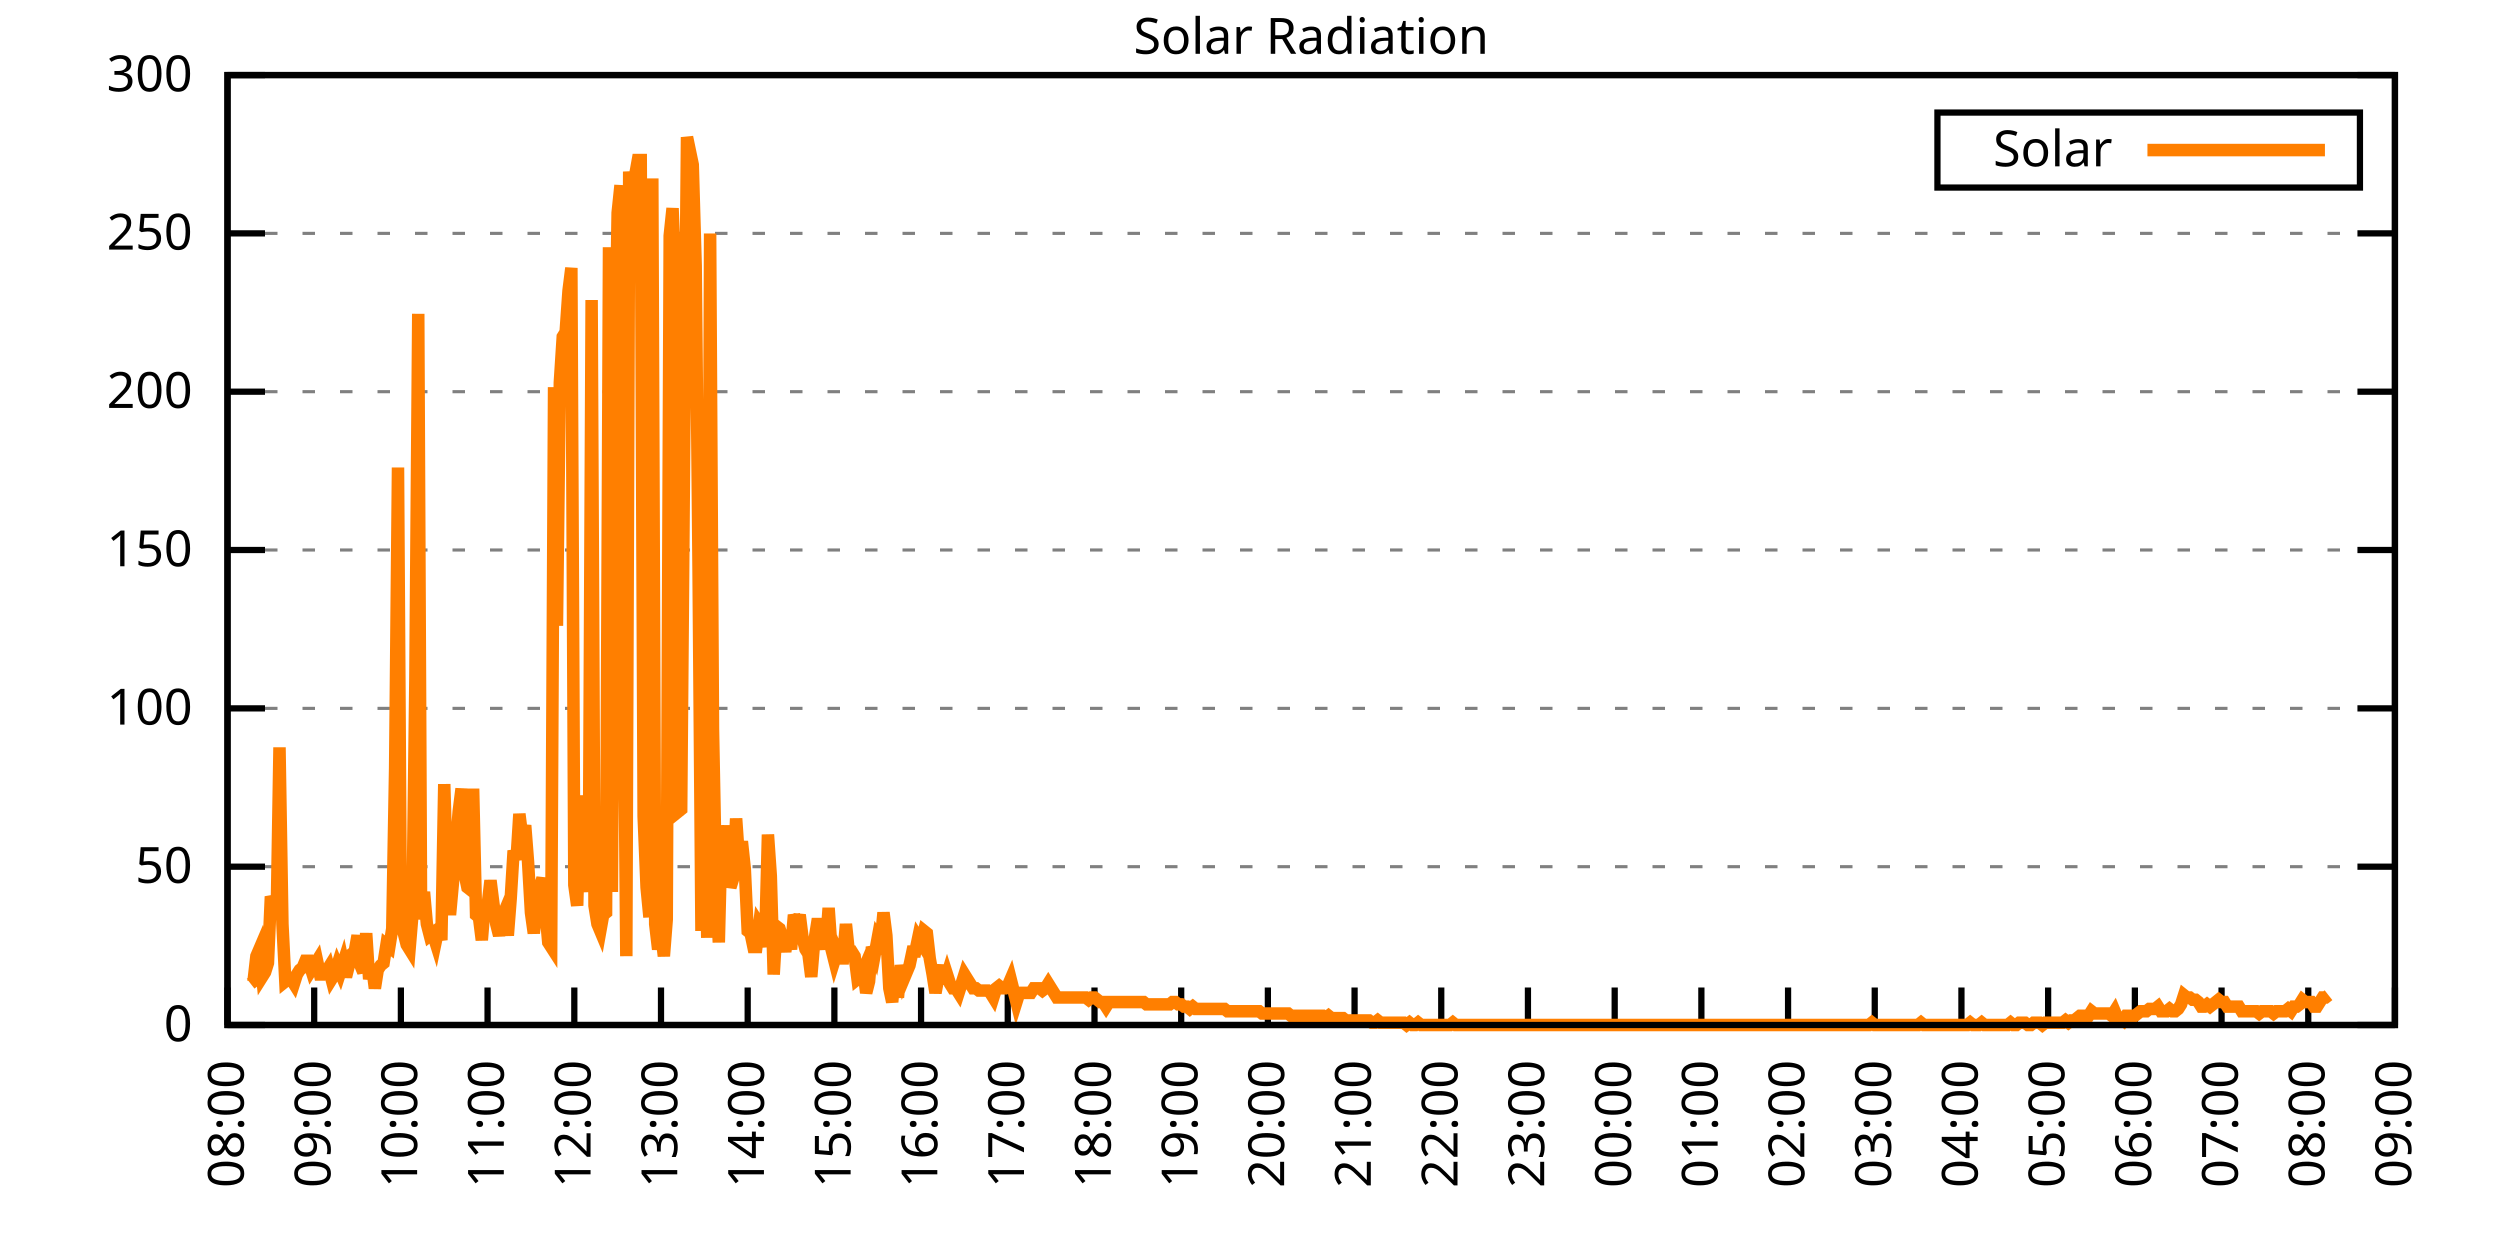
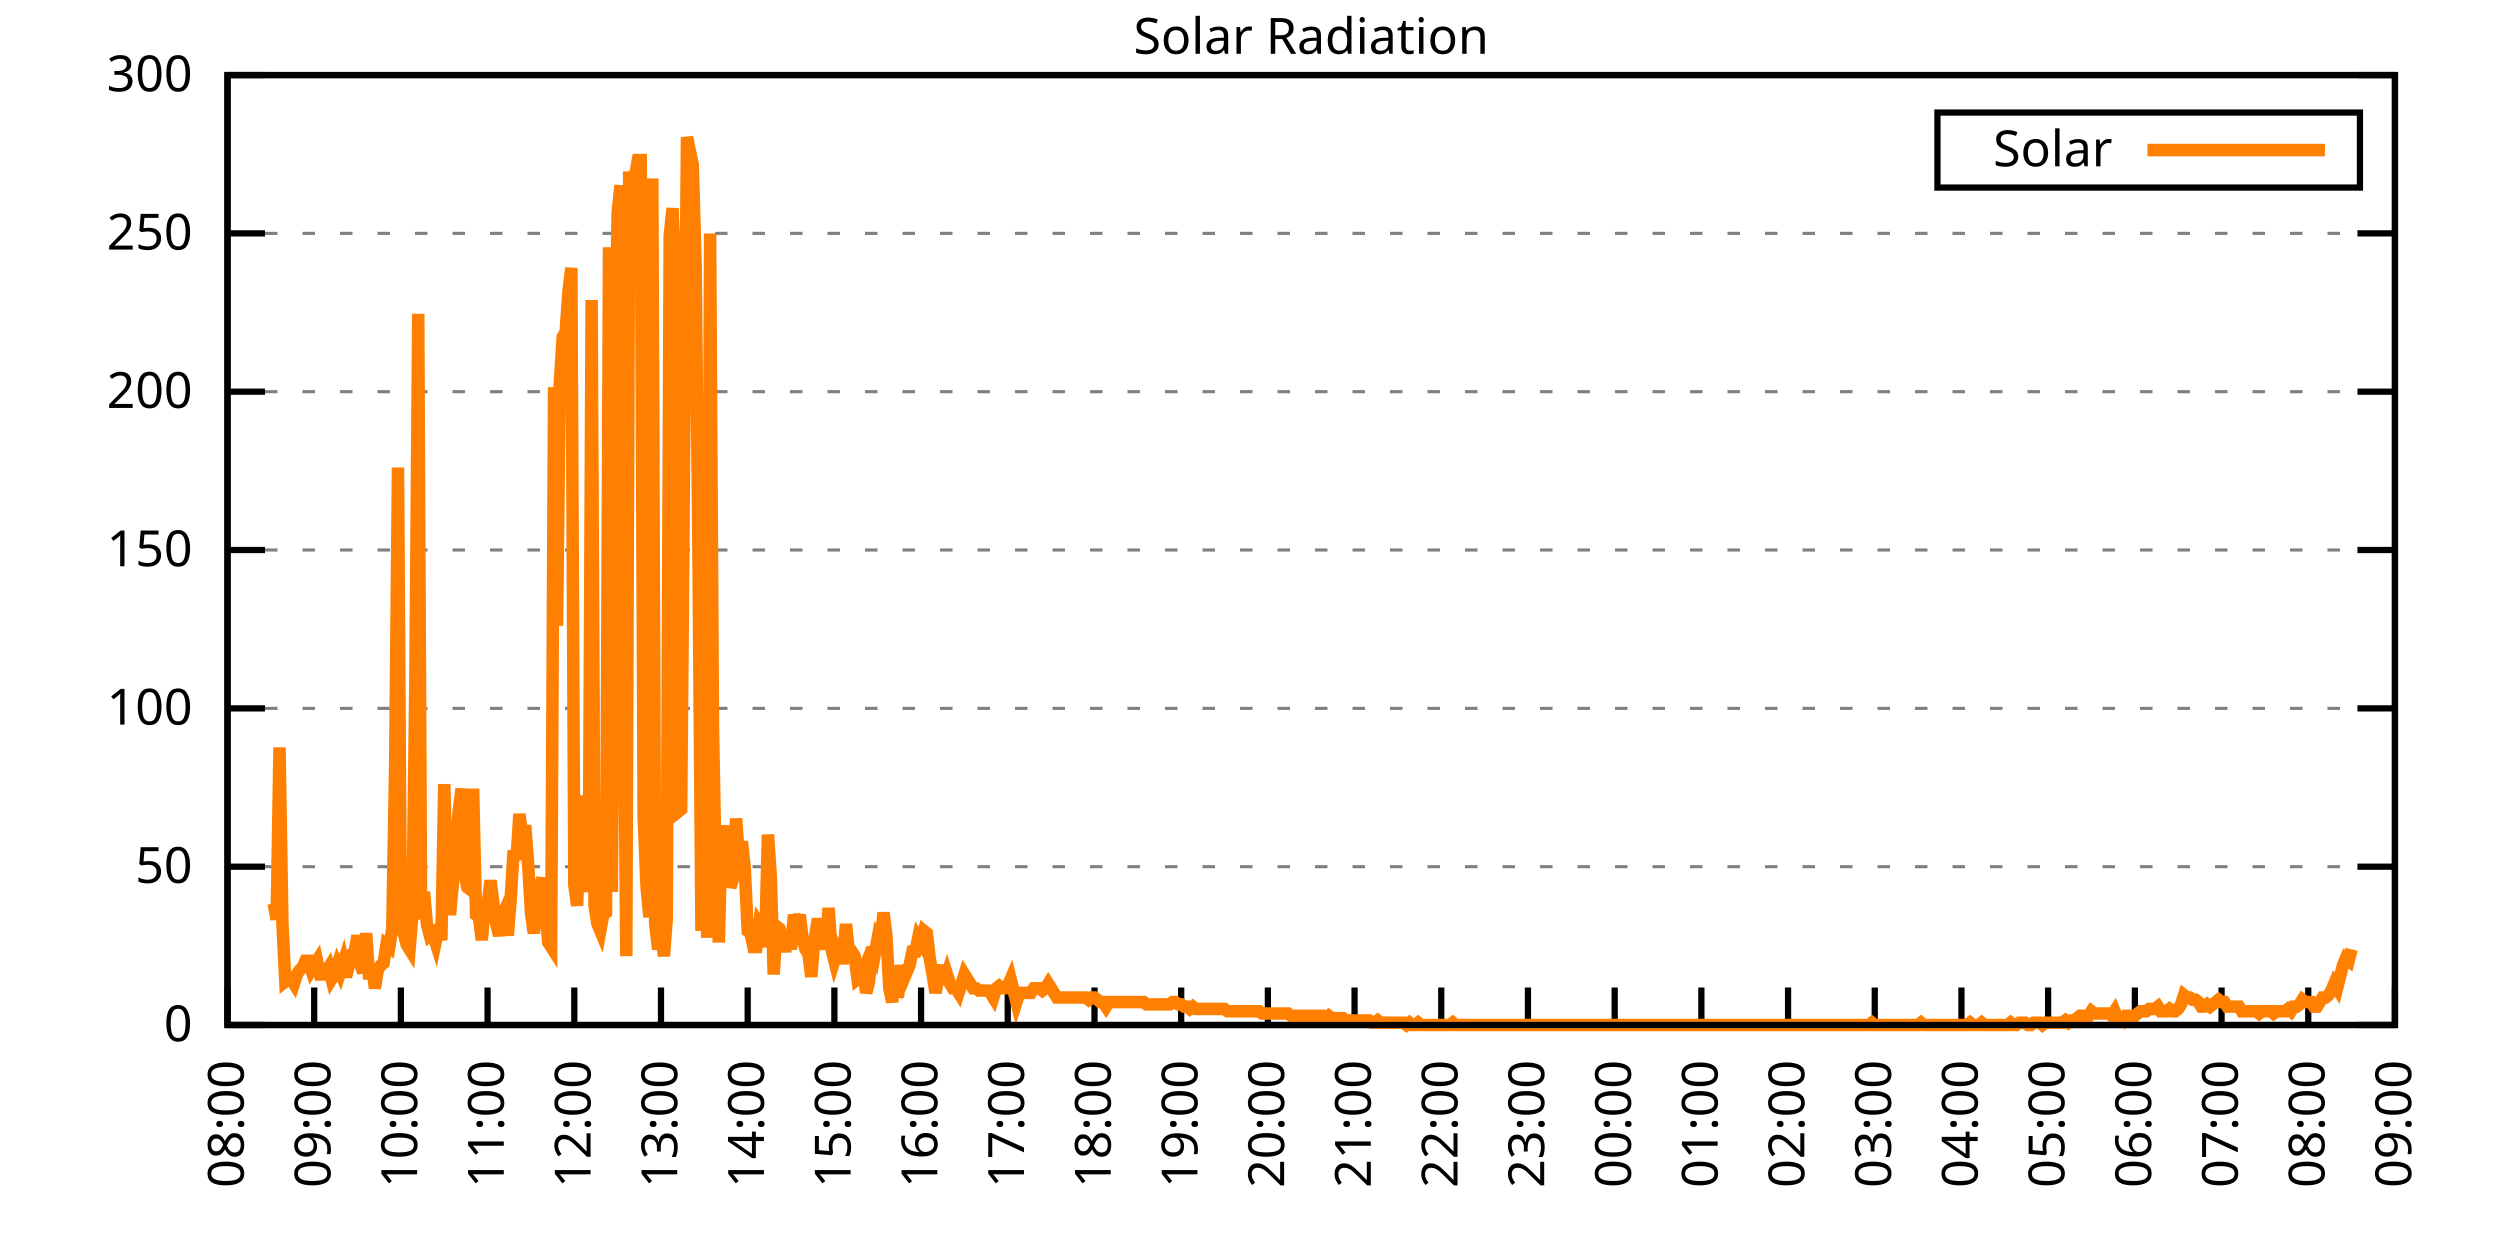
<svg xmlns="http://www.w3.org/2000/svg" xmlns:xlink="http://www.w3.org/1999/xlink" width="400" height="200" viewBox="0 0 400 200">
  <g id="gnuplot_canvas">
    <rect x="0" y="0" width="400" height="200" fill="none" />
    <defs>
      <circle id="gpDot" r="0.5" stroke-width="0.5" stroke="currentColor" />
      <path id="gpPt0" stroke-width="0.333" stroke="currentColor" d="M-1,0 h2 M0,-1 v2" />
      <path id="gpPt1" stroke-width="0.333" stroke="currentColor" d="M-1,-1 L1,1 M1,-1 L-1,1" />
      <path id="gpPt2" stroke-width="0.333" stroke="currentColor" d="M-1,0 L1,0 M0,-1 L0,1 M-1,-1 L1,1 M-1,1 L1,-1" />
      <rect id="gpPt3" stroke-width="0.333" stroke="currentColor" x="-1" y="-1" width="2" height="2" />
      <rect id="gpPt4" stroke-width="0.333" stroke="currentColor" fill="currentColor" x="-1" y="-1" width="2" height="2" />
      <circle id="gpPt5" stroke-width="0.333" stroke="currentColor" cx="0" cy="0" r="1" />
      <use xlink:href="#gpPt5" id="gpPt6" fill="currentColor" stroke="none" />
      <path id="gpPt7" stroke-width="0.333" stroke="currentColor" d="M0,-1.33 L-1.33,0.67 L1.33,0.67 z" />
      <use xlink:href="#gpPt7" id="gpPt8" fill="currentColor" stroke="none" />
      <use xlink:href="#gpPt7" id="gpPt9" stroke="currentColor" transform="rotate(180)" />
      <use xlink:href="#gpPt9" id="gpPt10" fill="currentColor" stroke="none" />
      <use xlink:href="#gpPt3" id="gpPt11" stroke="currentColor" transform="rotate(45)" />
      <use xlink:href="#gpPt11" id="gpPt12" fill="currentColor" stroke="none" />
      <path id="gpPt13" stroke-width="0.333" stroke="currentColor" d="M0,1.330 L1.265,0.411 L0.782,-1.067 L-0.782,-1.076 L-1.265,0.411 z" />
      <use xlink:href="#gpPt13" id="gpPt14" fill="currentColor" stroke="none" />
      <filter id="textbox" filterUnits="objectBoundingBox" x="0" y="0" height="1" width="1">
        <feFlood flood-color="white" flood-opacity="1" result="bgnd" />
        <feComposite in="SourceGraphic" in2="bgnd" operator="atop" />
      </filter>
      <filter id="greybox" filterUnits="objectBoundingBox" x="0" y="0" height="1" width="1">
        <feFlood flood-color="lightgrey" flood-opacity="1" result="grey" />
        <feComposite in="SourceGraphic" in2="grey" operator="atop" />
      </filter>
    </defs>
    <g fill="none" color="white" stroke="currentColor" stroke-width="1.00" stroke-linecap="butt" stroke-linejoin="miter">
</g>
    <g fill="none" color="black" stroke="currentColor" stroke-width="1.00" stroke-linecap="butt" stroke-linejoin="miter">
      <g stroke="none" shape-rendering="crispEdges">
        <polygon fill="rgb(255, 255, 255)" points="36.40,164.00 383.18,164.00 383.18,12.02 36.40,12.02 " />
      </g>
    </g>
    <g fill="none" color="black" stroke="currentColor" stroke-width="1.00" stroke-linecap="butt" stroke-linejoin="miter">
</g>
    <g fill="none" color="black" stroke="black" stroke-width="0.50" stroke-linecap="butt" stroke-linejoin="miter">
</g>
    <g fill="none" color="gray" stroke="currentColor" stroke-width="0.50" stroke-linecap="butt" stroke-linejoin="miter">
      <path stroke="gray" stroke-dasharray="2,4" class="gridline" d="M36.40,164.00 L383.19,164.00  " />
    </g>
    <g fill="none" color="gray" stroke="gray" stroke-width="1.00" stroke-linecap="butt" stroke-linejoin="miter">
</g>
    <g fill="none" color="black" stroke="currentColor" stroke-width="1.00" stroke-linecap="butt" stroke-linejoin="miter">
      <path stroke="black" d="M36.40,164.00 L42.40,164.00 M383.19,164.00 L377.19,164.00  " />
      <g transform="translate(30.80,166.60)" stroke="none" fill="black" font-family="Sans" font-size="8.00" text-anchor="end">
        <text>
          <tspan font-family="Sans"> 0</tspan>
        </text>
      </g>
    </g>
    <g fill="none" color="black" stroke="currentColor" stroke-width="1.00" stroke-linecap="butt" stroke-linejoin="miter">
</g>
    <g fill="none" color="black" stroke="black" stroke-width="0.50" stroke-linecap="butt" stroke-linejoin="miter">
</g>
    <g fill="none" color="gray" stroke="currentColor" stroke-width="0.50" stroke-linecap="butt" stroke-linejoin="miter">
      <path stroke="gray" stroke-dasharray="2,4" class="gridline" d="M36.40,138.67 L383.19,138.67  " />
    </g>
    <g fill="none" color="gray" stroke="gray" stroke-width="1.00" stroke-linecap="butt" stroke-linejoin="miter">
</g>
    <g fill="none" color="black" stroke="currentColor" stroke-width="1.00" stroke-linecap="butt" stroke-linejoin="miter">
      <path stroke="black" d="M36.40,138.67 L42.40,138.67 M383.19,138.67 L377.19,138.67  " />
      <g transform="translate(30.80,141.27)" stroke="none" fill="black" font-family="Sans" font-size="8.00" text-anchor="end">
        <text>
          <tspan font-family="Sans"> 50</tspan>
        </text>
      </g>
    </g>
    <g fill="none" color="black" stroke="currentColor" stroke-width="1.00" stroke-linecap="butt" stroke-linejoin="miter">
</g>
    <g fill="none" color="black" stroke="black" stroke-width="0.50" stroke-linecap="butt" stroke-linejoin="miter">
</g>
    <g fill="none" color="gray" stroke="currentColor" stroke-width="0.50" stroke-linecap="butt" stroke-linejoin="miter">
      <path stroke="gray" stroke-dasharray="2,4" class="gridline" d="M36.40,113.34 L383.19,113.34  " />
    </g>
    <g fill="none" color="gray" stroke="gray" stroke-width="1.00" stroke-linecap="butt" stroke-linejoin="miter">
</g>
    <g fill="none" color="black" stroke="currentColor" stroke-width="1.00" stroke-linecap="butt" stroke-linejoin="miter">
      <path stroke="black" d="M36.40,113.34 L42.40,113.34 M383.19,113.34 L377.19,113.34  " />
      <g transform="translate(30.80,115.94)" stroke="none" fill="black" font-family="Sans" font-size="8.00" text-anchor="end">
        <text>
          <tspan font-family="Sans"> 100</tspan>
        </text>
      </g>
    </g>
    <g fill="none" color="black" stroke="currentColor" stroke-width="1.00" stroke-linecap="butt" stroke-linejoin="miter">
</g>
    <g fill="none" color="black" stroke="black" stroke-width="0.50" stroke-linecap="butt" stroke-linejoin="miter">
</g>
    <g fill="none" color="gray" stroke="currentColor" stroke-width="0.50" stroke-linecap="butt" stroke-linejoin="miter">
      <path stroke="gray" stroke-dasharray="2,4" class="gridline" d="M36.40,88.00 L383.19,88.00  " />
    </g>
    <g fill="none" color="gray" stroke="gray" stroke-width="1.00" stroke-linecap="butt" stroke-linejoin="miter">
</g>
    <g fill="none" color="black" stroke="currentColor" stroke-width="1.00" stroke-linecap="butt" stroke-linejoin="miter">
      <path stroke="black" d="M36.40,88.00 L42.40,88.00 M383.19,88.00 L377.19,88.00  " />
      <g transform="translate(30.80,90.60)" stroke="none" fill="black" font-family="Sans" font-size="8.00" text-anchor="end">
        <text>
          <tspan font-family="Sans"> 150</tspan>
        </text>
      </g>
    </g>
    <g fill="none" color="black" stroke="currentColor" stroke-width="1.00" stroke-linecap="butt" stroke-linejoin="miter">
</g>
    <g fill="none" color="black" stroke="black" stroke-width="0.50" stroke-linecap="butt" stroke-linejoin="miter">
</g>
    <g fill="none" color="gray" stroke="currentColor" stroke-width="0.50" stroke-linecap="butt" stroke-linejoin="miter">
      <path stroke="gray" stroke-dasharray="2,4" class="gridline" d="M36.40,62.67 L383.19,62.67  " />
    </g>
    <g fill="none" color="gray" stroke="gray" stroke-width="1.00" stroke-linecap="butt" stroke-linejoin="miter">
</g>
    <g fill="none" color="black" stroke="currentColor" stroke-width="1.00" stroke-linecap="butt" stroke-linejoin="miter">
      <path stroke="black" d="M36.40,62.67 L42.40,62.67 M383.19,62.67 L377.19,62.67  " />
      <g transform="translate(30.80,65.27)" stroke="none" fill="black" font-family="Sans" font-size="8.00" text-anchor="end">
        <text>
          <tspan font-family="Sans"> 200</tspan>
        </text>
      </g>
    </g>
    <g fill="none" color="black" stroke="currentColor" stroke-width="1.00" stroke-linecap="butt" stroke-linejoin="miter">
</g>
    <g fill="none" color="black" stroke="black" stroke-width="0.50" stroke-linecap="butt" stroke-linejoin="miter">
</g>
    <g fill="none" color="gray" stroke="currentColor" stroke-width="0.50" stroke-linecap="butt" stroke-linejoin="miter">
      <path stroke="gray" stroke-dasharray="2,4" class="gridline" d="M36.40,37.34 L383.19,37.34  " />
    </g>
    <g fill="none" color="gray" stroke="gray" stroke-width="1.00" stroke-linecap="butt" stroke-linejoin="miter">
</g>
    <g fill="none" color="black" stroke="currentColor" stroke-width="1.00" stroke-linecap="butt" stroke-linejoin="miter">
      <path stroke="black" d="M36.40,37.34 L42.40,37.34 M383.19,37.34 L377.19,37.34  " />
      <g transform="translate(30.80,39.94)" stroke="none" fill="black" font-family="Sans" font-size="8.00" text-anchor="end">
        <text>
          <tspan font-family="Sans"> 250</tspan>
        </text>
      </g>
    </g>
    <g fill="none" color="black" stroke="currentColor" stroke-width="1.00" stroke-linecap="butt" stroke-linejoin="miter">
</g>
    <g fill="none" color="black" stroke="black" stroke-width="0.50" stroke-linecap="butt" stroke-linejoin="miter">
</g>
    <g fill="none" color="gray" stroke="currentColor" stroke-width="0.50" stroke-linecap="butt" stroke-linejoin="miter">
      <path stroke="gray" stroke-dasharray="2,4" class="gridline" d="M36.40,12.01 L383.19,12.01  " />
    </g>
    <g fill="none" color="gray" stroke="gray" stroke-width="1.00" stroke-linecap="butt" stroke-linejoin="miter">
</g>
    <g fill="none" color="black" stroke="currentColor" stroke-width="1.00" stroke-linecap="butt" stroke-linejoin="miter">
      <path stroke="black" d="M36.40,12.01 L42.40,12.01 M383.19,12.01 L377.19,12.01  " />
      <g transform="translate(30.80,14.61)" stroke="none" fill="black" font-family="Sans" font-size="8.00" text-anchor="end">
        <text>
          <tspan font-family="Sans"> 300</tspan>
        </text>
      </g>
    </g>
    <g fill="none" color="black" stroke="currentColor" stroke-width="1.00" stroke-linecap="butt" stroke-linejoin="miter">
      <path stroke="black" d="M36.40,164.00 L36.40,158.00  " />
      <g transform="translate(39.00,169.60) rotate(270.00)" stroke="none" fill="black" font-family="Sans" font-size="8.00" text-anchor="end">
        <text>
          <tspan font-family="Sans">08:00</tspan>
        </text>
      </g>
    </g>
    <g fill="none" color="black" stroke="currentColor" stroke-width="1.00" stroke-linecap="butt" stroke-linejoin="miter">
      <path stroke="black" d="M50.27,164.00 L50.27,158.00  " />
      <g transform="translate(52.87,169.60) rotate(270.00)" stroke="none" fill="black" font-family="Sans" font-size="8.00" text-anchor="end">
        <text>
          <tspan font-family="Sans">09:00</tspan>
        </text>
      </g>
    </g>
    <g fill="none" color="black" stroke="currentColor" stroke-width="1.00" stroke-linecap="butt" stroke-linejoin="miter">
      <path stroke="black" d="M64.14,164.00 L64.14,158.00  " />
      <g transform="translate(66.74,169.60) rotate(270.00)" stroke="none" fill="black" font-family="Sans" font-size="8.00" text-anchor="end">
        <text>
          <tspan font-family="Sans">10:00</tspan>
        </text>
      </g>
    </g>
    <g fill="none" color="black" stroke="currentColor" stroke-width="1.00" stroke-linecap="butt" stroke-linejoin="miter">
      <path stroke="black" d="M78.01,164.00 L78.01,158.00  " />
      <g transform="translate(80.61,169.60) rotate(270.00)" stroke="none" fill="black" font-family="Sans" font-size="8.00" text-anchor="end">
        <text>
          <tspan font-family="Sans">11:00</tspan>
        </text>
      </g>
    </g>
    <g fill="none" color="black" stroke="currentColor" stroke-width="1.00" stroke-linecap="butt" stroke-linejoin="miter">
      <path stroke="black" d="M91.89,164.00 L91.89,158.00  " />
      <g transform="translate(94.49,169.60) rotate(270.00)" stroke="none" fill="black" font-family="Sans" font-size="8.00" text-anchor="end">
        <text>
          <tspan font-family="Sans">12:00</tspan>
        </text>
      </g>
    </g>
    <g fill="none" color="black" stroke="currentColor" stroke-width="1.00" stroke-linecap="butt" stroke-linejoin="miter">
      <path stroke="black" d="M105.76,164.00 L105.76,158.00  " />
      <g transform="translate(108.36,169.60) rotate(270.00)" stroke="none" fill="black" font-family="Sans" font-size="8.00" text-anchor="end">
        <text>
          <tspan font-family="Sans">13:00</tspan>
        </text>
      </g>
    </g>
    <g fill="none" color="black" stroke="currentColor" stroke-width="1.00" stroke-linecap="butt" stroke-linejoin="miter">
      <path stroke="black" d="M119.63,164.00 L119.63,158.00  " />
      <g transform="translate(122.23,169.60) rotate(270.00)" stroke="none" fill="black" font-family="Sans" font-size="8.00" text-anchor="end">
        <text>
          <tspan font-family="Sans">14:00</tspan>
        </text>
      </g>
    </g>
    <g fill="none" color="black" stroke="currentColor" stroke-width="1.00" stroke-linecap="butt" stroke-linejoin="miter">
      <path stroke="black" d="M133.50,164.00 L133.50,158.00  " />
      <g transform="translate(136.10,169.60) rotate(270.00)" stroke="none" fill="black" font-family="Sans" font-size="8.00" text-anchor="end">
        <text>
          <tspan font-family="Sans">15:00</tspan>
        </text>
      </g>
    </g>
    <g fill="none" color="black" stroke="currentColor" stroke-width="1.00" stroke-linecap="butt" stroke-linejoin="miter">
      <path stroke="black" d="M147.37,164.00 L147.37,158.00  " />
      <g transform="translate(149.97,169.60) rotate(270.00)" stroke="none" fill="black" font-family="Sans" font-size="8.00" text-anchor="end">
        <text>
          <tspan font-family="Sans">16:00</tspan>
        </text>
      </g>
    </g>
    <g fill="none" color="black" stroke="currentColor" stroke-width="1.00" stroke-linecap="butt" stroke-linejoin="miter">
      <path stroke="black" d="M161.24,164.00 L161.24,158.00  " />
      <g transform="translate(163.84,169.60) rotate(270.00)" stroke="none" fill="black" font-family="Sans" font-size="8.00" text-anchor="end">
        <text>
          <tspan font-family="Sans">17:00</tspan>
        </text>
      </g>
    </g>
    <g fill="none" color="black" stroke="currentColor" stroke-width="1.00" stroke-linecap="butt" stroke-linejoin="miter">
      <path stroke="black" d="M175.12,164.00 L175.12,158.00  " />
      <g transform="translate(177.72,169.60) rotate(270.00)" stroke="none" fill="black" font-family="Sans" font-size="8.00" text-anchor="end">
        <text>
          <tspan font-family="Sans">18:00</tspan>
        </text>
      </g>
    </g>
    <g fill="none" color="black" stroke="currentColor" stroke-width="1.00" stroke-linecap="butt" stroke-linejoin="miter">
      <path stroke="black" d="M188.99,164.00 L188.99,158.00  " />
      <g transform="translate(191.59,169.60) rotate(270.00)" stroke="none" fill="black" font-family="Sans" font-size="8.00" text-anchor="end">
        <text>
          <tspan font-family="Sans">19:00</tspan>
        </text>
      </g>
    </g>
    <g fill="none" color="black" stroke="currentColor" stroke-width="1.00" stroke-linecap="butt" stroke-linejoin="miter">
      <path stroke="black" d="M202.86,164.00 L202.86,158.00  " />
      <g transform="translate(205.46,169.60) rotate(270.00)" stroke="none" fill="black" font-family="Sans" font-size="8.00" text-anchor="end">
        <text>
          <tspan font-family="Sans">20:00</tspan>
        </text>
      </g>
    </g>
    <g fill="none" color="black" stroke="currentColor" stroke-width="1.00" stroke-linecap="butt" stroke-linejoin="miter">
      <path stroke="black" d="M216.73,164.00 L216.73,158.00  " />
      <g transform="translate(219.33,169.60) rotate(270.00)" stroke="none" fill="black" font-family="Sans" font-size="8.00" text-anchor="end">
        <text>
          <tspan font-family="Sans">21:00</tspan>
        </text>
      </g>
    </g>
    <g fill="none" color="black" stroke="currentColor" stroke-width="1.00" stroke-linecap="butt" stroke-linejoin="miter">
      <path stroke="black" d="M230.60,164.00 L230.60,158.00  " />
      <g transform="translate(233.20,169.60) rotate(270.00)" stroke="none" fill="black" font-family="Sans" font-size="8.00" text-anchor="end">
        <text>
          <tspan font-family="Sans">22:00</tspan>
        </text>
      </g>
    </g>
    <g fill="none" color="black" stroke="currentColor" stroke-width="1.00" stroke-linecap="butt" stroke-linejoin="miter">
      <path stroke="black" d="M244.47,164.00 L244.47,158.00  " />
      <g transform="translate(247.07,169.60) rotate(270.00)" stroke="none" fill="black" font-family="Sans" font-size="8.00" text-anchor="end">
        <text>
          <tspan font-family="Sans">23:00</tspan>
        </text>
      </g>
    </g>
    <g fill="none" color="black" stroke="currentColor" stroke-width="1.00" stroke-linecap="butt" stroke-linejoin="miter">
      <path stroke="black" d="M258.35,164.00 L258.35,158.00  " />
      <g transform="translate(260.95,169.60) rotate(270.00)" stroke="none" fill="black" font-family="Sans" font-size="8.00" text-anchor="end">
        <text>
          <tspan font-family="Sans">00:00</tspan>
        </text>
      </g>
    </g>
    <g fill="none" color="black" stroke="currentColor" stroke-width="1.00" stroke-linecap="butt" stroke-linejoin="miter">
      <path stroke="black" d="M272.22,164.00 L272.22,158.00  " />
      <g transform="translate(274.82,169.60) rotate(270.00)" stroke="none" fill="black" font-family="Sans" font-size="8.00" text-anchor="end">
        <text>
          <tspan font-family="Sans">01:00</tspan>
        </text>
      </g>
    </g>
    <g fill="none" color="black" stroke="currentColor" stroke-width="1.00" stroke-linecap="butt" stroke-linejoin="miter">
      <path stroke="black" d="M286.09,164.00 L286.09,158.00  " />
      <g transform="translate(288.69,169.60) rotate(270.00)" stroke="none" fill="black" font-family="Sans" font-size="8.00" text-anchor="end">
        <text>
          <tspan font-family="Sans">02:00</tspan>
        </text>
      </g>
    </g>
    <g fill="none" color="black" stroke="currentColor" stroke-width="1.00" stroke-linecap="butt" stroke-linejoin="miter">
      <path stroke="black" d="M299.96,164.00 L299.96,158.00  " />
      <g transform="translate(302.56,169.60) rotate(270.00)" stroke="none" fill="black" font-family="Sans" font-size="8.00" text-anchor="end">
        <text>
          <tspan font-family="Sans">03:00</tspan>
        </text>
      </g>
    </g>
    <g fill="none" color="black" stroke="currentColor" stroke-width="1.00" stroke-linecap="butt" stroke-linejoin="miter">
      <path stroke="black" d="M313.83,164.00 L313.83,158.00  " />
      <g transform="translate(316.43,169.60) rotate(270.00)" stroke="none" fill="black" font-family="Sans" font-size="8.00" text-anchor="end">
        <text>
          <tspan font-family="Sans">04:00</tspan>
        </text>
      </g>
    </g>
    <g fill="none" color="black" stroke="currentColor" stroke-width="1.00" stroke-linecap="butt" stroke-linejoin="miter">
      <path stroke="black" d="M327.70,164.00 L327.70,158.00  " />
      <g transform="translate(330.30,169.60) rotate(270.00)" stroke="none" fill="black" font-family="Sans" font-size="8.00" text-anchor="end">
        <text>
          <tspan font-family="Sans">05:00</tspan>
        </text>
      </g>
    </g>
    <g fill="none" color="black" stroke="currentColor" stroke-width="1.00" stroke-linecap="butt" stroke-linejoin="miter">
      <path stroke="black" d="M341.58,164.00 L341.58,158.00  " />
      <g transform="translate(344.18,169.60) rotate(270.00)" stroke="none" fill="black" font-family="Sans" font-size="8.00" text-anchor="end">
        <text>
          <tspan font-family="Sans">06:00</tspan>
        </text>
      </g>
    </g>
    <g fill="none" color="black" stroke="currentColor" stroke-width="1.00" stroke-linecap="butt" stroke-linejoin="miter">
      <path stroke="black" d="M355.45,164.00 L355.45,158.00  " />
      <g transform="translate(358.05,169.60) rotate(270.00)" stroke="none" fill="black" font-family="Sans" font-size="8.00" text-anchor="end">
        <text>
          <tspan font-family="Sans">07:00</tspan>
        </text>
      </g>
    </g>
    <g fill="none" color="black" stroke="currentColor" stroke-width="1.00" stroke-linecap="butt" stroke-linejoin="miter">
      <path stroke="black" d="M369.32,164.00 L369.32,158.00  " />
      <g transform="translate(371.92,169.60) rotate(270.00)" stroke="none" fill="black" font-family="Sans" font-size="8.00" text-anchor="end">
        <text>
          <tspan font-family="Sans">08:00</tspan>
        </text>
      </g>
    </g>
    <g fill="none" color="black" stroke="currentColor" stroke-width="1.00" stroke-linecap="butt" stroke-linejoin="miter">
      <path stroke="black" d="M383.19,164.00 L383.19,158.00  " />
      <g transform="translate(385.79,169.60) rotate(270.00)" stroke="none" fill="black" font-family="Sans" font-size="8.00" text-anchor="end">
        <text>
          <tspan font-family="Sans">09:00</tspan>
        </text>
      </g>
    </g>
    <g fill="none" color="black" stroke="currentColor" stroke-width="1.00" stroke-linecap="butt" stroke-linejoin="miter">
</g>
    <g fill="none" color="black" stroke="currentColor" stroke-width="1.00" stroke-linecap="butt" stroke-linejoin="miter">
      <path stroke="black" d="M36.40,12.01 L36.40,164.00 L383.19,164.00 L383.19,12.01 L36.40,12.01 Z  " />
    </g>
    <g fill="none" color="black" stroke="currentColor" stroke-width="1.00" stroke-linecap="butt" stroke-linejoin="miter">
</g>
    <g fill="none" color="black" stroke="currentColor" stroke-width="1.00" stroke-linecap="butt" stroke-linejoin="miter">
      <path stroke="black" d="M309.99,30.01 L309.99,18.01 L377.59,18.01 L377.59,30.01 L309.99,30.01 Z  " />
    </g>
    <g id="Solar_Radiation_plot_1">
      <g fill="none" color="white" stroke="black" stroke-width="2.00" stroke-linecap="butt" stroke-linejoin="miter">
</g>
      <g fill="none" color="black" stroke="currentColor" stroke-width="2.00" stroke-linecap="butt" stroke-linejoin="miter">
        <g transform="translate(337.99,26.61)" stroke="none" fill="black" font-family="Sans" font-size="8.00" text-anchor="end">
          <text>
            <tspan font-family="Sans">Solar</tspan>
          </text>
        </g>
      </g>
      <g fill="none" color="black" stroke="currentColor" stroke-width="2.00" stroke-linecap="butt" stroke-linejoin="miter">
-         <path stroke="rgb(255, 127,   0)" d="M343.59,24.01 L371.99,24.01 M40.10,157.39 L40.56,157.03 L41.02,152.99 L41.49,151.89 L41.95,156.29 L42.41,155.56   L42.87,154.09 L43.34,143.44 L43.80,144.55 L44.26,147.11 L44.72,119.58 L45.19,147.85 L45.65,157.03 L46.11,156.66   L46.57,156.66 L47.03,157.39 L47.50,155.92 L47.96,155.19 L48.42,154.82 L48.88,153.72 L49.35,153.72 L49.81,155.19   L50.27,154.46 L50.73,153.72 L51.20,155.92 L51.66,155.92 L52.12,155.56 L52.58,154.82 L53.05,156.66 L53.51,155.92   L53.97,154.46 L54.43,155.56 L54.90,154.09 L55.36,156.29 L55.82,154.46 L56.28,152.62 L56.75,152.25 L57.21,149.68   L57.67,154.46 L58.13,155.56 L58.59,149.32 L59.06,156.66 L59.52,154.46 L59.98,158.13 L60.44,155.19 L60.91,154.46   L61.37,154.09 L61.83,151.15 L62.29,151.52 L62.76,148.58 L63.22,122.89 L63.68,74.80 L64.14,147.11 L64.61,149.32   L65.07,151.15 L65.53,151.89 L65.99,146.38 L66.46,108.57 L66.92,50.21 L67.38,147.11 L67.84,142.71 L68.30,147.85   L68.77,149.68 L69.23,149.32 L69.69,150.79 L70.15,148.58 L70.62,150.42 L71.08,125.46 L71.54,141.24 L72.00,146.38   L72.47,141.24 L72.93,135.74 L73.39,129.86 L73.85,126.19 L74.32,139.77 L74.78,141.98 L75.24,142.34 L75.70,126.19   L76.17,146.38 L76.63,146.75 L77.09,150.42 L77.55,144.91 L78.01,144.91 L78.48,140.87 L78.94,144.55 L79.40,147.85   L79.86,149.68 L80.33,146.75 L80.79,145.65 L81.25,149.68 L81.71,143.81 L82.18,136.10 L82.64,137.57 L83.10,130.23   L83.56,133.90 L84.03,132.06 L84.49,137.94 L84.95,146.01 L85.41,149.32 L85.88,144.91 L86.34,141.98 L86.80,140.51   L87.26,145.65 L87.72,150.79 L88.19,151.52 L88.65,61.95 L89.11,100.13 L89.57,61.22 L90.04,53.88 L90.50,53.14   L90.96,46.54 L91.42,42.87 L91.89,141.61 L92.35,144.91 L92.81,127.29 L93.27,133.17 L93.74,136.47 L94.20,142.71   L94.66,48.00 L95.12,144.91 L95.59,147.85 L96.05,148.95 L96.51,146.38 L96.97,146.01 L97.44,39.56 L97.90,142.71   L98.36,63.42 L98.82,34.06 L99.28,29.65 L99.75,101.23 L100.21,152.99 L100.67,27.45 L101.13,32.59 L101.60,28.18   L102.06,25.61 L102.52,25.61 L102.98,130.60 L103.45,141.98 L103.91,146.75 L104.37,28.55 L104.83,147.85 L105.30,151.89   L105.76,148.95 L106.22,152.99 L106.68,147.11 L107.15,37.73 L107.61,33.32 L108.07,45.07 L108.53,129.86 L108.99,129.49   L109.46,72.23 L109.92,21.94 L110.38,24.14 L110.84,26.35 L111.31,42.50 L111.77,91.32 L112.23,148.95 L112.69,123.99   L113.16,150.05 L113.62,37.36 L114.08,116.65 L114.54,140.51 L115.01,150.79 L115.47,132.43 L115.93,140.14 L116.39,132.06   L116.86,141.98 L117.32,140.51 L117.78,130.96 L118.24,137.57 L118.70,134.63 L119.17,139.04 L119.63,148.95 L120.09,149.32   L120.55,151.52 L121.02,151.52 L121.48,147.85 L121.94,148.58 L122.40,151.52 L122.87,133.53 L123.33,140.14 L123.79,155.92   L124.25,148.22 L124.72,148.58 L125.18,150.05 L125.64,152.25 L126.10,149.32 L126.57,151.89 L127.03,146.38 L127.49,147.85   L127.95,146.38 L128.41,150.05 L128.88,151.89 L129.34,152.62 L129.80,156.29 L130.26,150.79 L130.73,147.85 L131.19,147.85   L131.65,148.95 L132.11,151.89 L132.58,145.28 L133.04,151.89 L133.50,153.72 L133.96,152.25 L134.43,153.35 L134.89,153.35   L135.35,147.85 L135.81,152.25 L136.28,152.25 L136.74,152.99 L137.20,156.66 L137.66,156.29 L138.13,155.19 L138.59,158.86   L139.05,157.03 L139.51,151.52 L139.97,152.62 L140.44,150.05 L140.90,150.79 L141.36,146.01 L141.82,149.68 L142.29,158.13   L142.75,160.33 L143.21,155.19 L143.67,159.60 L144.14,154.46 L144.60,156.66 L145.06,155.56 L145.52,154.46 L145.99,152.25   L146.45,152.25 L146.91,150.05 L147.37,150.79 L147.84,148.95 L148.30,149.32 L148.76,153.35 L149.22,155.92 L149.68,158.86   L150.15,156.29 L150.61,154.46 L151.07,157.39 L151.53,155.92 L152.00,157.39 L152.46,158.13 L152.92,158.13 L153.38,158.86   L153.85,157.39 L154.31,155.92 L154.77,156.66 L155.23,157.39 L155.70,158.13 L156.16,158.13 L156.62,158.49 L157.08,158.49   L157.55,158.49 L158.01,158.49 L158.47,158.86 L158.93,159.60 L159.39,158.13 L159.86,157.76 L160.32,158.13 L160.78,158.13   L161.24,157.76 L161.71,156.66 L162.17,158.49 L162.63,160.33 L163.09,158.86 L163.56,158.86 L164.02,158.86 L164.48,158.86   L164.94,158.86 L165.41,158.13 L165.87,158.13 L166.33,158.13 L166.79,158.49 L167.26,158.13 L167.72,157.39 L168.18,158.13   L168.64,158.86 L169.10,159.60 L169.57,159.60 L170.03,159.60 L170.49,159.60 L170.95,159.60 L171.42,159.60 L171.88,159.60   L172.34,159.60 L172.80,159.60 L173.27,159.60 L173.73,159.60 L174.19,159.96 L174.65,159.60 L175.12,159.60 L175.58,159.96   L176.04,160.33 L176.50,160.33 L176.97,161.06 L177.43,160.33 L177.89,160.33 L178.35,160.33 L178.82,160.33 L179.28,160.33   L179.74,160.33 L180.20,160.33 L180.66,160.33 L181.13,160.33 L181.59,160.33 L182.05,160.33 L182.51,160.33 L182.98,160.33   L183.44,160.70 L183.90,160.70 L184.36,160.70 L184.83,160.70 L185.29,160.70 L185.75,160.70 L186.21,160.70 L186.68,160.70   L187.14,160.70 L187.60,160.33 L188.06,160.33 L188.53,160.70 L188.99,160.70 L189.45,161.06 L189.91,161.06 L190.37,161.43   L190.84,161.06 L191.30,161.43 L191.76,161.43 L192.22,161.43 L192.69,161.43 L193.15,161.43 L193.61,161.43 L194.07,161.43   L194.54,161.43 L195.00,161.43 L195.46,161.43 L195.92,161.43 L196.39,161.80 L196.85,161.80 L197.31,161.80 L197.77,161.80   L198.24,161.80 L198.70,161.80 L199.16,161.80 L199.62,161.80 L200.08,161.80 L200.55,161.80 L201.01,161.80 L201.47,161.80   L201.93,162.16 L202.40,162.16 L202.86,162.16 L203.32,162.16 L203.78,162.16 L204.25,162.16 L204.71,162.16 L205.17,162.16   L205.63,162.16 L206.10,162.16 L206.56,162.53 L207.02,162.53 L207.48,162.53 L207.95,162.53 L208.41,162.53 L208.87,162.53   L209.33,162.53 L209.80,162.53 L210.26,162.53 L210.72,162.53 L211.18,162.53 L211.64,162.53 L212.11,162.90 L212.57,162.53   L213.03,162.90 L213.49,162.90 L213.96,162.90 L214.42,162.90 L214.88,162.90 L215.34,163.27 L215.81,163.27 L216.27,163.27   L216.73,163.27 L217.19,163.27 L217.66,163.27 L218.12,163.27 L218.58,163.27 L219.04,163.27 L219.51,163.63 L219.97,163.63   L220.43,163.27 L220.89,163.63 L221.35,163.63 L221.82,163.63 L222.28,163.63 L222.74,163.63 L223.20,163.63 L223.67,163.63   L224.13,163.63 L224.59,163.63 L225.05,164.00 L225.52,163.63 L225.98,164.00 L226.44,164.00 L226.90,163.63 L227.37,164.00   L227.83,164.00 L228.29,164.00 L228.75,164.00 L229.22,164.00 L229.68,164.00 L230.14,164.00 L230.60,164.00 L231.06,164.00   L231.53,164.00 L231.99,164.00 L232.45,163.63 L232.91,164.00 L233.38,164.00 L233.84,164.00 L234.30,164.00 L234.76,164.00   L235.23,164.00 L235.69,164.00 L236.15,164.00 L236.61,164.00 L237.08,164.00 L237.54,164.00 L238.00,164.00 L238.46,164.00   L238.93,164.00 L239.39,164.00 L239.85,164.00 L240.31,164.00 L240.77,164.00 L241.24,164.00 L241.70,164.00 L242.16,164.00   L242.62,164.00 L243.09,164.00 L243.55,164.00 L244.01,164.00 L244.47,164.00 L244.94,164.00 L245.40,164.00 L245.86,164.00   L246.32,164.00 L246.79,164.00 L247.25,164.00 L247.71,164.00 L248.17,164.00 L248.64,164.00 L249.10,164.00 L249.56,164.00   L250.02,164.00 L250.49,164.00 L250.95,164.00 L251.41,164.00 L251.87,164.00 L252.33,164.00 L252.80,164.00 L253.26,164.00   L253.72,164.00 L254.18,164.00 L254.65,164.00 L255.11,164.00 L255.57,164.00 L256.03,164.00 L256.50,164.00 L256.96,164.00   L257.42,164.00 L257.88,164.00 L258.35,164.00 L258.81,164.00 L259.27,164.00 L259.73,164.00 L260.20,164.00 L260.66,164.00   L261.12,164.00 L261.58,164.00 L262.04,164.00 L262.51,164.00 L262.97,164.00 L263.43,164.00 L263.89,164.00 L264.36,164.00   L264.82,164.00 L265.28,164.00 L265.74,164.00 L266.21,164.00 L266.67,164.00 L267.13,164.00 L267.59,164.00 L268.06,164.00   L268.52,164.00 L268.98,164.00 L269.44,164.00 L269.91,164.00 L270.37,164.00 L270.83,164.00 L271.29,164.00 L271.75,164.00   L272.22,164.00 L272.68,164.00 L273.14,164.00 L273.60,164.00 L274.07,164.00 L274.53,164.00 L274.99,164.00 L275.45,164.00   L275.92,164.00 L276.38,164.00 L276.84,164.00 L277.30,164.00 L277.77,164.00 L278.23,164.00 L278.69,164.00 L279.15,164.00   L279.62,164.00 L280.08,164.00 L280.54,164.00 L281.00,164.00 L281.46,164.00 L281.93,164.00 L282.39,164.00 L282.85,164.00   L283.31,164.00 L283.78,164.00 L284.24,164.00 L284.70,164.00 L285.16,164.00 L285.63,164.00 L286.09,164.00 L286.55,164.00   L287.01,164.00 L287.48,164.00 L287.94,164.00 L288.40,164.00 L288.86,164.00 L289.33,164.00 L289.79,164.00 L290.25,164.00   L290.71,164.00 L291.18,164.00 L291.64,164.00 L292.10,164.00 L292.56,164.00 L293.02,164.00 L293.49,164.00 L293.95,164.00   L294.41,164.00 L294.87,164.00 L295.34,164.00 L295.80,164.00 L296.26,164.00 L296.72,164.00 L297.19,164.00 L297.65,164.00   L298.11,164.00 L298.57,164.00 L299.04,164.00 L299.50,163.63 L299.96,164.00 L300.42,164.00 L300.89,164.00 L301.35,164.00   L301.81,164.00 L302.27,164.00 L302.73,164.00 L303.20,164.00 L303.66,164.00 L304.12,164.00 L304.58,164.00 L305.05,164.00   L305.51,164.00 L305.97,164.00 L306.43,164.00 L306.90,164.00 L307.36,163.63 L307.82,164.00 L308.28,164.00 L308.75,164.00   L309.21,164.00 L309.67,164.00 L310.13,164.00 L310.60,164.00 L311.06,164.00 L311.52,164.00 L311.98,164.00 L312.44,164.00   L312.91,164.00 L313.37,164.00 L313.83,164.00 L314.29,164.00 L314.76,164.00 L315.22,163.63 L315.68,164.00 L316.14,164.00   L316.61,164.00 L317.07,163.63 L317.53,164.00 L317.99,164.00 L318.46,164.00 L318.92,164.00 L319.38,164.00 L319.84,164.00   L320.31,164.00 L320.77,164.00 L321.23,164.00 L321.69,163.63 L322.15,164.00 L322.62,164.00 L323.08,163.63 L323.54,163.63   L324.00,163.63 L324.47,164.00 L324.93,164.00 L325.39,163.63 L325.85,163.63 L326.32,163.63 L326.78,164.00 L327.24,163.63   L327.70,163.63 L328.17,163.63 L328.63,163.63 L329.09,163.63 L329.55,163.63 L330.02,163.63 L330.48,163.27 L330.94,163.63   L331.40,163.27 L331.87,163.27 L332.33,162.90 L332.79,162.53 L333.25,162.53 L333.71,162.53 L334.18,162.53 L334.64,161.80   L335.10,162.16 L335.56,162.16 L336.03,162.16 L336.49,162.16 L336.95,162.16 L337.41,162.16 L337.88,162.53 L338.34,161.80   L338.80,162.90 L339.26,162.90 L339.73,163.27 L340.19,162.53 L340.65,162.53 L341.11,162.53 L341.58,162.53 L342.04,162.16   L342.50,161.80 L342.96,161.80 L343.42,161.80 L343.89,161.43 L344.35,161.43 L344.81,161.43 L345.27,161.06 L345.74,161.80   L346.20,161.80 L346.66,161.80 L347.12,161.43 L347.59,161.80 L348.05,161.80 L348.51,161.43 L348.97,160.70 L349.44,159.23   L349.90,159.60 L350.36,159.60 L350.82,159.96 L351.29,159.96 L351.75,160.33 L352.21,161.06 L352.67,161.06 L353.13,160.70   L353.60,161.06 L354.06,160.70 L354.52,160.33 L354.98,159.96 L355.45,160.33 L355.91,160.33 L356.37,161.06 L356.83,161.06   L357.30,161.06 L357.76,161.06 L358.22,161.06 L358.68,161.80 L359.15,161.80 L359.61,161.80 L360.07,161.80 L360.53,161.80   L361.00,161.80 L361.46,162.16 L361.92,161.80 L362.38,161.80 L362.84,161.80 L363.31,161.80 L363.77,162.16 L364.23,161.80   L364.69,161.80 L365.16,161.80 L365.62,161.80 L366.08,161.43 L366.54,161.80 L367.01,161.06 L367.47,161.06 L367.93,160.70   L368.39,159.96 L368.86,160.33 L369.32,160.33 L369.78,160.33 L370.24,161.06 L370.71,161.06 L371.17,160.33 L371.63,159.60   L372.09,159.60 L372.56,159.23  " />
+         <path stroke="rgb(255, 127,   0)" d="M343.59,24.01 L371.99,24.01 M43.80,144.55 L44.26,147.11 L44.72,119.58 L45.19,147.85 L45.65,157.03 L46.11,156.66   L46.57,156.66 L47.03,157.39 L47.50,155.92 L47.96,155.19 L48.42,154.82 L48.88,153.72 L49.35,153.72 L49.81,155.19   L50.27,154.46 L50.73,153.72 L51.20,155.92 L51.66,155.92 L52.12,155.56 L52.58,154.82 L53.05,156.66 L53.51,155.92   L53.97,154.46 L54.43,155.56 L54.90,154.09 L55.36,156.29 L55.82,154.46 L56.28,152.62 L56.75,152.25 L57.21,149.68   L57.67,154.46 L58.13,155.56 L58.59,149.32 L59.06,156.66 L59.52,154.46 L59.98,158.13 L60.44,155.19 L60.91,154.46   L61.37,154.09 L61.83,151.15 L62.29,151.52 L62.76,148.58 L63.22,122.89 L63.68,74.80 L64.14,147.11 L64.61,149.32   L65.07,151.15 L65.53,151.89 L65.99,146.38 L66.46,108.57 L66.92,50.21 L67.38,147.11 L67.84,142.71 L68.30,147.85   L68.77,149.68 L69.23,149.32 L69.69,150.79 L70.15,148.58 L70.62,150.42 L71.08,125.46 L71.54,141.24 L72.00,146.38   L72.47,141.24 L72.93,135.74 L73.39,129.86 L73.85,126.19 L74.32,139.77 L74.78,141.98 L75.24,142.34 L75.70,126.19   L76.17,146.38 L76.63,146.75 L77.09,150.42 L77.55,144.91 L78.01,144.91 L78.48,140.87 L78.94,144.55 L79.40,147.85   L79.86,149.68 L80.33,146.75 L80.79,145.65 L81.25,149.68 L81.71,143.81 L82.18,136.10 L82.64,137.57 L83.10,130.23   L83.56,133.90 L84.03,132.06 L84.49,137.94 L84.95,146.01 L85.41,149.32 L85.88,144.91 L86.34,141.98 L86.80,140.51   L87.26,145.65 L87.72,150.79 L88.19,151.52 L88.65,61.95 L89.11,100.13 L89.57,61.22 L90.04,53.88 L90.50,53.14   L90.96,46.54 L91.42,42.87 L91.89,141.61 L92.35,144.91 L92.81,127.29 L93.27,133.17 L93.74,136.47 L94.20,142.71   L94.66,48.00 L95.12,144.91 L95.59,147.85 L96.05,148.95 L96.51,146.38 L96.97,146.01 L97.44,39.56 L97.90,142.71   L98.36,63.42 L98.82,34.06 L99.28,29.65 L99.75,101.23 L100.21,152.99 L100.67,27.45 L101.13,32.59 L101.60,28.18   L102.06,25.61 L102.52,25.61 L102.98,130.60 L103.45,141.98 L103.91,146.75 L104.37,28.55 L104.83,147.85 L105.30,151.89   L105.76,148.95 L106.22,152.99 L106.68,147.11 L107.15,37.73 L107.61,33.32 L108.07,45.07 L108.53,129.86 L108.99,129.49   L109.46,72.23 L109.92,21.94 L110.38,24.14 L110.84,26.35 L111.31,42.50 L111.77,91.32 L112.23,148.95 L112.69,123.99   L113.16,150.05 L113.62,37.36 L114.08,116.65 L114.54,140.51 L115.01,150.79 L115.47,132.43 L115.93,140.14 L116.39,132.06   L116.86,141.98 L117.32,140.51 L117.78,130.96 L118.24,137.57 L118.70,134.63 L119.17,139.04 L119.63,148.95 L120.09,149.32   L120.55,151.52 L121.02,151.52 L121.48,147.85 L121.94,148.58 L122.40,151.52 L122.87,133.53 L123.33,140.14 L123.79,155.92   L124.25,148.22 L124.72,148.58 L125.18,150.05 L125.64,152.25 L126.10,149.32 L126.57,151.89 L127.03,146.38 L127.49,147.85   L127.95,146.38 L128.41,150.05 L128.88,151.89 L129.34,152.62 L129.80,156.29 L130.26,150.79 L130.73,147.85 L131.19,147.85   L131.65,148.95 L132.11,151.89 L132.58,145.28 L133.04,151.89 L133.50,153.72 L133.96,152.25 L134.43,153.35 L134.89,153.35   L135.35,147.85 L135.81,152.25 L136.28,152.25 L136.74,152.99 L137.20,156.66 L137.66,156.29 L138.13,155.19 L138.59,158.86   L139.05,157.03 L139.51,151.52 L139.97,152.62 L140.44,150.05 L140.90,150.79 L141.36,146.01 L141.82,149.68 L142.29,158.13   L142.75,160.33 L143.21,155.19 L143.67,159.60 L144.14,154.46 L144.60,156.66 L145.06,155.56 L145.52,154.46 L145.99,152.25   L146.45,152.25 L146.91,150.05 L147.37,150.79 L147.84,148.95 L148.30,149.32 L148.76,153.35 L149.22,155.92 L149.68,158.86   L150.15,156.29 L150.61,154.46 L151.07,157.39 L151.53,155.92 L152.00,157.39 L152.46,158.13 L152.92,158.13 L153.38,158.86   L153.85,157.39 L154.31,155.92 L154.77,156.66 L155.23,157.39 L155.70,158.13 L156.16,158.13 L156.62,158.49 L157.08,158.49   L157.55,158.49 L158.01,158.49 L158.47,158.86 L158.93,159.60 L159.39,158.13 L159.86,157.76 L160.32,158.13 L160.78,158.13   L161.24,157.76 L161.71,156.66 L162.17,158.49 L162.63,160.33 L163.09,158.86 L163.56,158.86 L164.02,158.86 L164.48,158.86   L164.94,158.86 L165.41,158.13 L165.87,158.13 L166.33,158.13 L166.79,158.49 L167.26,158.13 L167.72,157.39 L168.18,158.13   L168.64,158.86 L169.10,159.60 L169.57,159.60 L170.03,159.60 L170.49,159.60 L170.95,159.60 L171.42,159.60 L171.88,159.60   L172.34,159.60 L172.80,159.60 L173.27,159.60 L173.73,159.60 L174.19,159.96 L174.65,159.60 L175.12,159.60 L175.58,159.96   L176.04,160.33 L176.50,160.33 L176.97,161.06 L177.43,160.33 L177.89,160.33 L178.35,160.33 L178.82,160.33 L179.28,160.33   L179.74,160.33 L180.20,160.33 L180.66,160.33 L181.13,160.33 L181.59,160.33 L182.05,160.33 L182.51,160.33 L182.98,160.33   L183.44,160.70 L183.90,160.70 L184.36,160.70 L184.83,160.70 L185.29,160.70 L185.75,160.70 L186.21,160.70 L186.68,160.70   L187.14,160.70 L187.60,160.33 L188.06,160.33 L188.53,160.70 L188.99,160.70 L189.45,161.06 L189.91,161.06 L190.37,161.43   L190.84,161.06 L191.30,161.43 L191.76,161.43 L192.22,161.43 L192.69,161.43 L193.15,161.43 L193.61,161.43 L194.07,161.43   L194.54,161.43 L195.00,161.43 L195.46,161.43 L195.92,161.43 L196.39,161.80 L196.85,161.80 L197.31,161.80 L197.77,161.80   L198.24,161.80 L198.70,161.80 L199.16,161.80 L199.62,161.80 L200.08,161.80 L200.55,161.80 L201.01,161.80 L201.47,161.80   L201.93,162.16 L202.40,162.16 L202.86,162.16 L203.32,162.16 L203.78,162.16 L204.25,162.16 L204.71,162.16 L205.17,162.16   L205.63,162.16 L206.10,162.16 L206.56,162.53 L207.02,162.53 L207.48,162.53 L207.95,162.53 L208.41,162.53 L208.87,162.53   L209.33,162.53 L209.80,162.53 L210.26,162.53 L210.72,162.53 L211.18,162.53 L211.64,162.53 L212.11,162.90 L212.57,162.53   L213.03,162.90 L213.49,162.90 L213.96,162.90 L214.42,162.90 L214.88,162.90 L215.34,163.27 L215.81,163.27 L216.27,163.27   L216.73,163.27 L217.19,163.27 L217.66,163.27 L218.12,163.27 L218.58,163.27 L219.04,163.27 L219.51,163.63 L219.97,163.63   L220.43,163.27 L220.89,163.63 L221.35,163.63 L221.82,163.63 L222.28,163.63 L222.74,163.63 L223.20,163.63 L223.67,163.63   L224.13,163.63 L224.59,163.63 L225.05,164.00 L225.52,163.63 L225.98,164.00 L226.44,164.00 L226.90,163.63 L227.37,164.00   L227.83,164.00 L228.29,164.00 L228.75,164.00 L229.22,164.00 L229.68,164.00 L230.14,164.00 L230.60,164.00 L231.06,164.00   L231.53,164.00 L231.99,164.00 L232.45,163.63 L232.91,164.00 L233.38,164.00 L233.84,164.00 L234.30,164.00 L234.76,164.00   L235.23,164.00 L235.69,164.00 L236.15,164.00 L236.61,164.00 L237.08,164.00 L237.54,164.00 L238.00,164.00 L238.46,164.00   L238.93,164.00 L239.39,164.00 L239.85,164.00 L240.31,164.00 L240.77,164.00 L241.24,164.00 L241.70,164.00 L242.16,164.00   L242.62,164.00 L243.09,164.00 L243.55,164.00 L244.01,164.00 L244.47,164.00 L244.94,164.00 L245.40,164.00 L245.86,164.00   L246.32,164.00 L246.79,164.00 L247.25,164.00 L247.71,164.00 L248.17,164.00 L248.64,164.00 L249.10,164.00 L249.56,164.00   L250.02,164.00 L250.49,164.00 L250.95,164.00 L251.41,164.00 L251.87,164.00 L252.33,164.00 L252.80,164.00 L253.26,164.00   L253.72,164.00 L254.18,164.00 L254.65,164.00 L255.11,164.00 L255.57,164.00 L256.03,164.00 L256.50,164.00 L256.96,164.00   L257.42,164.00 L257.88,164.00 L258.35,164.00 L258.81,164.00 L259.27,164.00 L259.73,164.00 L260.20,164.00 L260.66,164.00   L261.12,164.00 L261.58,164.00 L262.04,164.00 L262.51,164.00 L262.97,164.00 L263.43,164.00 L263.89,164.00 L264.36,164.00   L264.82,164.00 L265.28,164.00 L265.74,164.00 L266.21,164.00 L266.67,164.00 L267.13,164.00 L267.59,164.00 L268.06,164.00   L268.52,164.00 L268.98,164.00 L269.44,164.00 L269.91,164.00 L270.37,164.00 L270.83,164.00 L271.29,164.00 L271.75,164.00   L272.22,164.00 L272.68,164.00 L273.14,164.00 L273.60,164.00 L274.07,164.00 L274.53,164.00 L274.99,164.00 L275.45,164.00   L275.92,164.00 L276.38,164.00 L276.84,164.00 L277.30,164.00 L277.77,164.00 L278.23,164.00 L278.69,164.00 L279.15,164.00   L279.62,164.00 L280.08,164.00 L280.54,164.00 L281.00,164.00 L281.46,164.00 L281.93,164.00 L282.39,164.00 L282.85,164.00   L283.31,164.00 L283.78,164.00 L284.24,164.00 L284.70,164.00 L285.16,164.00 L285.63,164.00 L286.09,164.00 L286.55,164.00   L287.01,164.00 L287.48,164.00 L287.94,164.00 L288.40,164.00 L288.86,164.00 L289.33,164.00 L289.79,164.00 L290.25,164.00   L290.71,164.00 L291.18,164.00 L291.64,164.00 L292.10,164.00 L292.56,164.00 L293.02,164.00 L293.49,164.00 L293.95,164.00   L294.41,164.00 L294.87,164.00 L295.34,164.00 L295.80,164.00 L296.26,164.00 L296.72,164.00 L297.19,164.00 L297.65,164.00   L298.11,164.00 L298.57,164.00 L299.04,164.00 L299.50,163.63 L299.96,164.00 L300.42,164.00 L300.89,164.00 L301.35,164.00   L301.81,164.00 L302.27,164.00 L302.73,164.00 L303.20,164.00 L303.66,164.00 L304.12,164.00 L304.58,164.00 L305.05,164.00   L305.51,164.00 L305.97,164.00 L306.43,164.00 L306.90,164.00 L307.36,163.63 L307.82,164.00 L308.28,164.00 L308.75,164.00   L309.21,164.00 L309.67,164.00 L310.13,164.00 L310.60,164.00 L311.06,164.00 L311.52,164.00 L311.98,164.00 L312.44,164.00   L312.91,164.00 L313.37,164.00 L313.83,164.00 L314.29,164.00 L314.76,164.00 L315.22,163.63 L315.68,164.00 L316.14,164.00   L316.61,164.00 L317.07,163.63 L317.53,164.00 L317.99,164.00 L318.46,164.00 L318.92,164.00 L319.38,164.00 L319.84,164.00   L320.31,164.00 L320.77,164.00 L321.23,164.00 L321.69,163.63 L322.15,164.00 L322.62,164.00 L323.08,163.63 L323.54,163.63   L324.00,163.63 L324.47,164.00 L324.93,164.00 L325.39,163.63 L325.85,163.63 L326.32,163.63 L326.78,164.00 L327.24,163.63   L327.70,163.63 L328.17,163.63 L328.63,163.63 L329.09,163.63 L329.55,163.63 L330.02,163.63 L330.48,163.27 L330.94,163.63   L331.40,163.27 L331.87,163.27 L332.33,162.90 L332.79,162.53 L333.25,162.53 L333.71,162.53 L334.18,162.53 L334.64,161.80   L335.10,162.16 L335.56,162.16 L336.03,162.16 L336.49,162.16 L336.95,162.16 L337.41,162.16 L337.88,162.53 L338.34,161.80   L338.80,162.90 L339.26,162.90 L339.73,163.27 L340.19,162.53 L340.65,162.53 L341.11,162.53 L341.58,162.53 L342.04,162.16   L342.50,161.80 L342.96,161.80 L343.42,161.80 L343.89,161.43 L344.35,161.43 L344.81,161.43 L345.27,161.06 L345.74,161.80   L346.20,161.80 L346.66,161.80 L347.12,161.43 L347.59,161.80 L348.05,161.80 L348.51,161.43 L348.97,160.70 L349.44,159.23   L349.90,159.60 L350.36,159.60 L350.82,159.96 L351.29,159.96 L351.75,160.33 L352.21,161.06 L352.67,161.06 L353.13,160.70   L353.60,161.06 L354.06,160.70 L354.52,160.33 L354.98,159.96 L355.45,160.33 L355.91,160.33 L356.37,161.06 L356.83,161.06   L357.30,161.06 L357.76,161.06 L358.22,161.06 L358.68,161.80 L359.15,161.80 L359.61,161.80 L360.07,161.80 L360.53,161.80   L361.00,161.80 L361.46,162.16 L361.92,161.80 L362.38,161.80 L362.84,161.80 L363.31,161.80 L363.77,162.16 L364.23,161.80   L364.69,161.80 L365.16,161.80 L365.62,161.80 L366.08,161.43 L366.54,161.80 L367.01,161.06 L367.47,161.06 L367.93,160.70   L368.39,159.96 L368.86,160.33 L369.32,160.33 L369.78,160.33 L370.24,161.06 L370.71,161.06 L371.17,160.33 L371.63,159.60   L372.09,159.60 L372.56,159.23 L373.02,158.49 L373.48,157.39 L373.94,158.13 L374.40,156.29 L374.87,154.46 L375.33,153.35   L375.79,153.72 L376.25,151.89  " />
      </g>
    </g>
    <g fill="none" color="black" stroke="currentColor" stroke-width="2.00" stroke-linecap="butt" stroke-linejoin="miter">
</g>
    <g fill="none" color="black" stroke="black" stroke-width="1.00" stroke-linecap="butt" stroke-linejoin="miter">
</g>
    <g fill="none" color="black" stroke="currentColor" stroke-width="1.00" stroke-linecap="butt" stroke-linejoin="miter">
      <path stroke="black" d="M36.40,12.01 L36.40,164.00 L383.19,164.00 L383.19,12.01 L36.40,12.01 Z  " />
      <g transform="translate(6.80,88.01) rotate(270.00)" stroke="none" fill="black" font-family="Sans" font-size="8.00" text-anchor="middle">
        <text />
      </g>
    </g>
    <g fill="none" color="black" stroke="currentColor" stroke-width="1.00" stroke-linecap="butt" stroke-linejoin="miter">
</g>
    <g fill="none" color="black" stroke="currentColor" stroke-width="1.00" stroke-linecap="butt" stroke-linejoin="miter">
      <g transform="translate(209.79,8.61)" stroke="none" fill="black" font-family="Sans" font-size="8.00" text-anchor="middle">
        <text>
          <tspan font-family="Sans">Solar Radiation</tspan>
        </text>
      </g>
    </g>
    <g fill="none" color="black" stroke="currentColor" stroke-width="1.00" stroke-linecap="butt" stroke-linejoin="miter">
</g>
  </g>
</svg>
